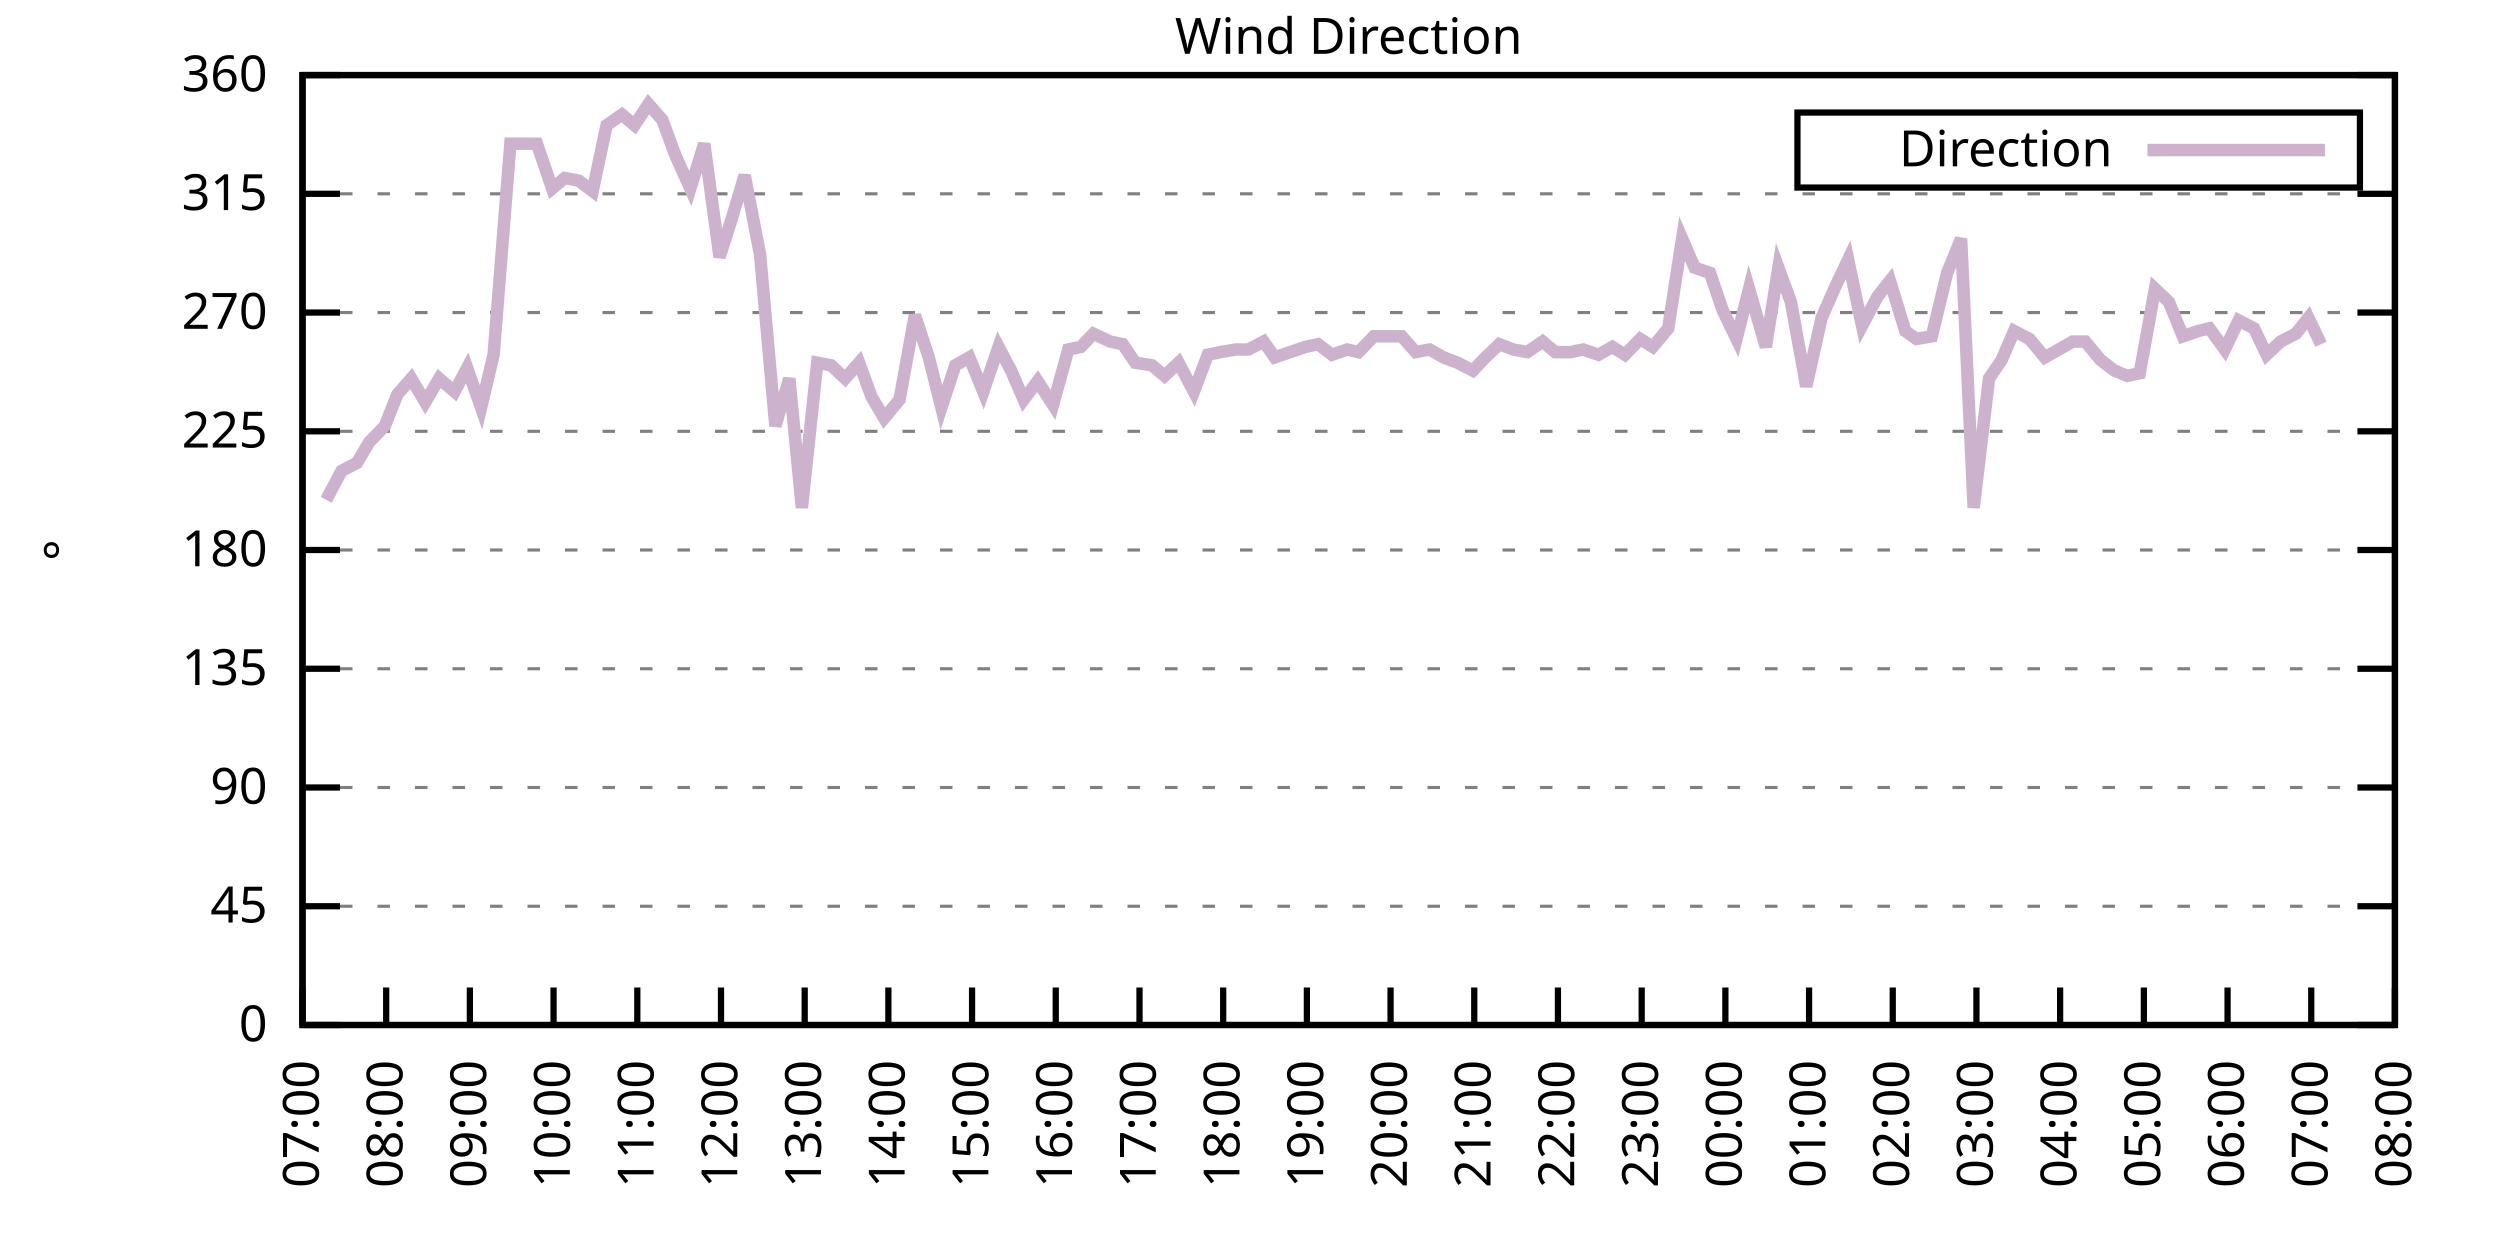
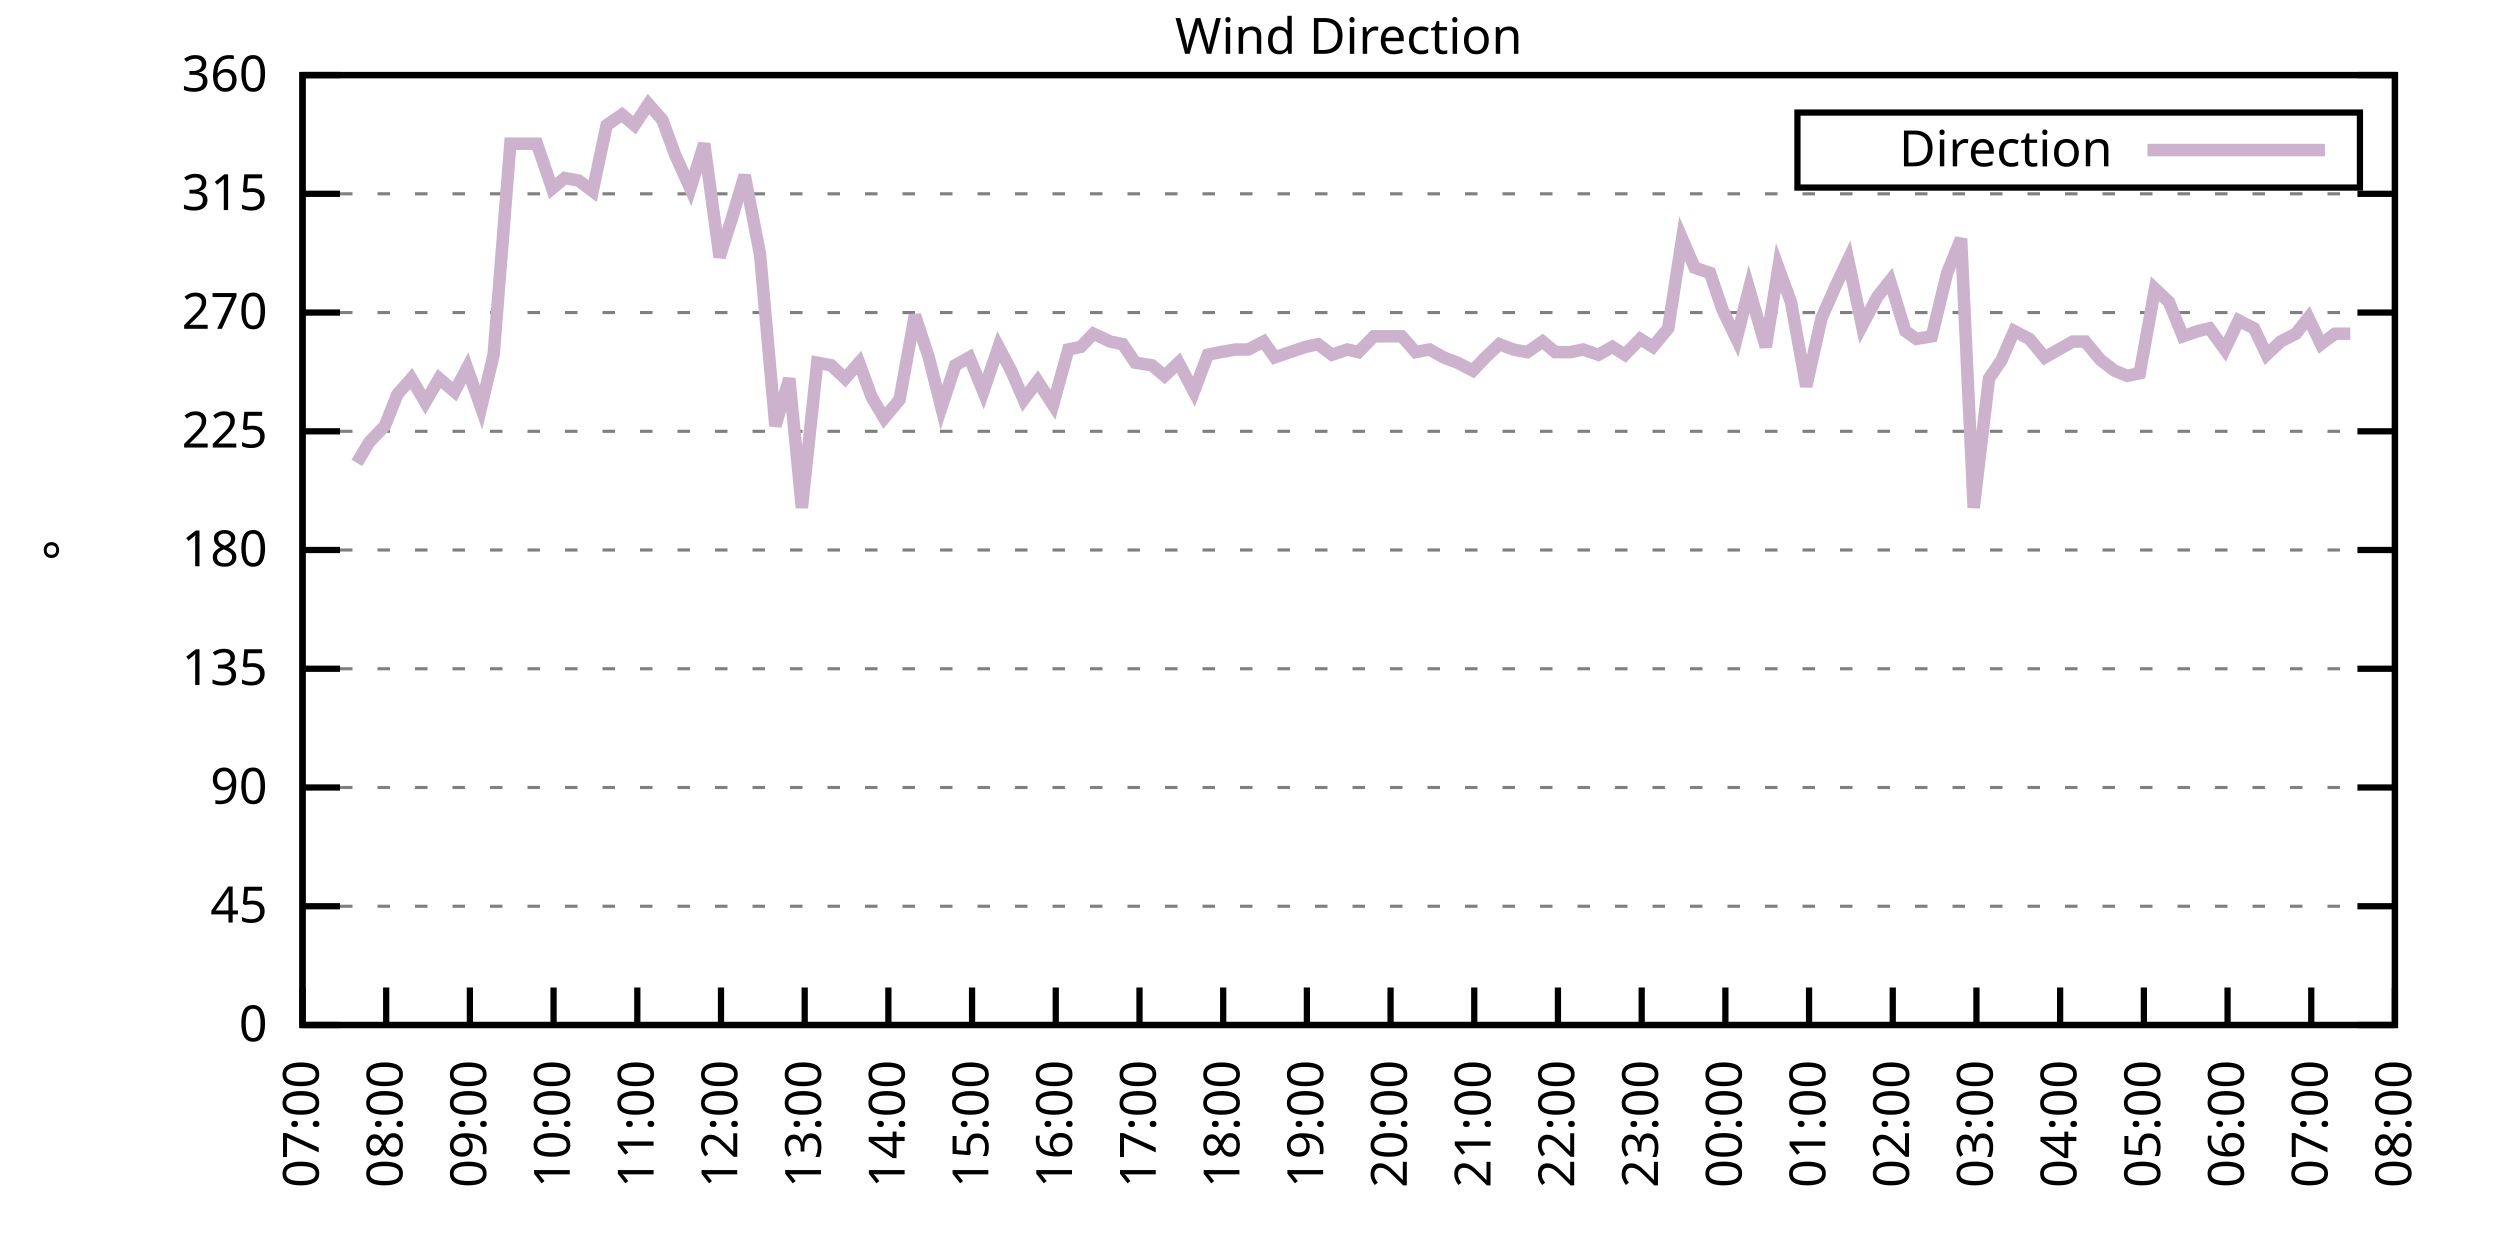
<svg xmlns="http://www.w3.org/2000/svg" xmlns:xlink="http://www.w3.org/1999/xlink" width="400" height="200" viewBox="0 0 400 200">
  <g id="gnuplot_canvas">
    <rect x="0" y="0" width="400" height="200" fill="none" />
    <defs>
      <circle id="gpDot" r="0.5" stroke-width="0.5" stroke="currentColor" />
      <path id="gpPt0" stroke-width="0.333" stroke="currentColor" d="M-1,0 h2 M0,-1 v2" />
      <path id="gpPt1" stroke-width="0.333" stroke="currentColor" d="M-1,-1 L1,1 M1,-1 L-1,1" />
      <path id="gpPt2" stroke-width="0.333" stroke="currentColor" d="M-1,0 L1,0 M0,-1 L0,1 M-1,-1 L1,1 M-1,1 L1,-1" />
      <rect id="gpPt3" stroke-width="0.333" stroke="currentColor" x="-1" y="-1" width="2" height="2" />
      <rect id="gpPt4" stroke-width="0.333" stroke="currentColor" fill="currentColor" x="-1" y="-1" width="2" height="2" />
      <circle id="gpPt5" stroke-width="0.333" stroke="currentColor" cx="0" cy="0" r="1" />
      <use xlink:href="#gpPt5" id="gpPt6" fill="currentColor" stroke="none" />
      <path id="gpPt7" stroke-width="0.333" stroke="currentColor" d="M0,-1.33 L-1.33,0.67 L1.33,0.67 z" />
      <use xlink:href="#gpPt7" id="gpPt8" fill="currentColor" stroke="none" />
      <use xlink:href="#gpPt7" id="gpPt9" stroke="currentColor" transform="rotate(180)" />
      <use xlink:href="#gpPt9" id="gpPt10" fill="currentColor" stroke="none" />
      <use xlink:href="#gpPt3" id="gpPt11" stroke="currentColor" transform="rotate(45)" />
      <use xlink:href="#gpPt11" id="gpPt12" fill="currentColor" stroke="none" />
      <path id="gpPt13" stroke-width="0.333" stroke="currentColor" d="M0,1.330 L1.265,0.411 L0.782,-1.067 L-0.782,-1.076 L-1.265,0.411 z" />
      <use xlink:href="#gpPt13" id="gpPt14" fill="currentColor" stroke="none" />
      <filter id="textbox" filterUnits="objectBoundingBox" x="0" y="0" height="1" width="1">
        <feFlood flood-color="white" flood-opacity="1" result="bgnd" />
        <feComposite in="SourceGraphic" in2="bgnd" operator="atop" />
      </filter>
      <filter id="greybox" filterUnits="objectBoundingBox" x="0" y="0" height="1" width="1">
        <feFlood flood-color="lightgrey" flood-opacity="1" result="grey" />
        <feComposite in="SourceGraphic" in2="grey" operator="atop" />
      </filter>
    </defs>
    <g fill="none" color="white" stroke="currentColor" stroke-width="1.00" stroke-linecap="butt" stroke-linejoin="miter">
</g>
    <g fill="none" color="black" stroke="currentColor" stroke-width="1.00" stroke-linecap="butt" stroke-linejoin="miter">
      <g stroke="none" shape-rendering="crispEdges">
        <polygon fill="rgb(255, 255, 255)" points="48.40,164.00 383.18,164.00 383.18,12.02 48.40,12.02 " />
      </g>
    </g>
    <g fill="none" color="black" stroke="currentColor" stroke-width="1.00" stroke-linecap="butt" stroke-linejoin="miter">
</g>
    <g fill="none" color="black" stroke="black" stroke-width="0.50" stroke-linecap="butt" stroke-linejoin="miter">
</g>
    <g fill="none" color="gray" stroke="currentColor" stroke-width="0.50" stroke-linecap="butt" stroke-linejoin="miter">
      <path stroke="gray" stroke-dasharray="2,4" class="gridline" d="M48.40,164.00 L383.19,164.00  " />
    </g>
    <g fill="none" color="gray" stroke="gray" stroke-width="1.00" stroke-linecap="butt" stroke-linejoin="miter">
</g>
    <g fill="none" color="black" stroke="currentColor" stroke-width="1.00" stroke-linecap="butt" stroke-linejoin="miter">
      <path stroke="black" d="M48.40,164.00 L54.40,164.00 M383.19,164.00 L377.19,164.00  " />
      <g transform="translate(42.80,166.60)" stroke="none" fill="black" font-family="Sans" font-size="8.00" text-anchor="end">
        <text>
          <tspan font-family="Sans"> 0</tspan>
        </text>
      </g>
    </g>
    <g fill="none" color="black" stroke="currentColor" stroke-width="1.00" stroke-linecap="butt" stroke-linejoin="miter">
</g>
    <g fill="none" color="black" stroke="black" stroke-width="0.50" stroke-linecap="butt" stroke-linejoin="miter">
</g>
    <g fill="none" color="gray" stroke="currentColor" stroke-width="0.50" stroke-linecap="butt" stroke-linejoin="miter">
      <path stroke="gray" stroke-dasharray="2,4" class="gridline" d="M48.40,145.00 L383.19,145.00  " />
    </g>
    <g fill="none" color="gray" stroke="gray" stroke-width="1.00" stroke-linecap="butt" stroke-linejoin="miter">
</g>
    <g fill="none" color="black" stroke="currentColor" stroke-width="1.00" stroke-linecap="butt" stroke-linejoin="miter">
      <path stroke="black" d="M48.40,145.00 L54.40,145.00 M383.19,145.00 L377.19,145.00  " />
      <g transform="translate(42.80,147.60)" stroke="none" fill="black" font-family="Sans" font-size="8.00" text-anchor="end">
        <text>
          <tspan font-family="Sans"> 45</tspan>
        </text>
      </g>
    </g>
    <g fill="none" color="black" stroke="currentColor" stroke-width="1.00" stroke-linecap="butt" stroke-linejoin="miter">
</g>
    <g fill="none" color="black" stroke="black" stroke-width="0.50" stroke-linecap="butt" stroke-linejoin="miter">
</g>
    <g fill="none" color="gray" stroke="currentColor" stroke-width="0.50" stroke-linecap="butt" stroke-linejoin="miter">
      <path stroke="gray" stroke-dasharray="2,4" class="gridline" d="M48.40,126.00 L383.19,126.00  " />
    </g>
    <g fill="none" color="gray" stroke="gray" stroke-width="1.00" stroke-linecap="butt" stroke-linejoin="miter">
</g>
    <g fill="none" color="black" stroke="currentColor" stroke-width="1.00" stroke-linecap="butt" stroke-linejoin="miter">
      <path stroke="black" d="M48.40,126.00 L54.40,126.00 M383.19,126.00 L377.19,126.00  " />
      <g transform="translate(42.80,128.60)" stroke="none" fill="black" font-family="Sans" font-size="8.00" text-anchor="end">
        <text>
          <tspan font-family="Sans"> 90</tspan>
        </text>
      </g>
    </g>
    <g fill="none" color="black" stroke="currentColor" stroke-width="1.00" stroke-linecap="butt" stroke-linejoin="miter">
</g>
    <g fill="none" color="black" stroke="black" stroke-width="0.50" stroke-linecap="butt" stroke-linejoin="miter">
</g>
    <g fill="none" color="gray" stroke="currentColor" stroke-width="0.50" stroke-linecap="butt" stroke-linejoin="miter">
      <path stroke="gray" stroke-dasharray="2,4" class="gridline" d="M48.40,107.00 L383.19,107.00  " />
    </g>
    <g fill="none" color="gray" stroke="gray" stroke-width="1.00" stroke-linecap="butt" stroke-linejoin="miter">
</g>
    <g fill="none" color="black" stroke="currentColor" stroke-width="1.00" stroke-linecap="butt" stroke-linejoin="miter">
      <path stroke="black" d="M48.40,107.00 L54.40,107.00 M383.19,107.00 L377.19,107.00  " />
      <g transform="translate(42.80,109.60)" stroke="none" fill="black" font-family="Sans" font-size="8.00" text-anchor="end">
        <text>
          <tspan font-family="Sans"> 135</tspan>
        </text>
      </g>
    </g>
    <g fill="none" color="black" stroke="currentColor" stroke-width="1.00" stroke-linecap="butt" stroke-linejoin="miter">
</g>
    <g fill="none" color="black" stroke="black" stroke-width="0.50" stroke-linecap="butt" stroke-linejoin="miter">
</g>
    <g fill="none" color="gray" stroke="currentColor" stroke-width="0.50" stroke-linecap="butt" stroke-linejoin="miter">
      <path stroke="gray" stroke-dasharray="2,4" class="gridline" d="M48.40,88.00 L383.19,88.00  " />
    </g>
    <g fill="none" color="gray" stroke="gray" stroke-width="1.00" stroke-linecap="butt" stroke-linejoin="miter">
</g>
    <g fill="none" color="black" stroke="currentColor" stroke-width="1.00" stroke-linecap="butt" stroke-linejoin="miter">
      <path stroke="black" d="M48.40,88.00 L54.40,88.00 M383.19,88.00 L377.19,88.00  " />
      <g transform="translate(42.80,90.60)" stroke="none" fill="black" font-family="Sans" font-size="8.00" text-anchor="end">
        <text>
          <tspan font-family="Sans"> 180</tspan>
        </text>
      </g>
    </g>
    <g fill="none" color="black" stroke="currentColor" stroke-width="1.00" stroke-linecap="butt" stroke-linejoin="miter">
</g>
    <g fill="none" color="black" stroke="black" stroke-width="0.50" stroke-linecap="butt" stroke-linejoin="miter">
</g>
    <g fill="none" color="gray" stroke="currentColor" stroke-width="0.50" stroke-linecap="butt" stroke-linejoin="miter">
      <path stroke="gray" stroke-dasharray="2,4" class="gridline" d="M48.40,69.01 L383.19,69.01  " />
    </g>
    <g fill="none" color="gray" stroke="gray" stroke-width="1.00" stroke-linecap="butt" stroke-linejoin="miter">
</g>
    <g fill="none" color="black" stroke="currentColor" stroke-width="1.00" stroke-linecap="butt" stroke-linejoin="miter">
      <path stroke="black" d="M48.40,69.01 L54.40,69.01 M383.19,69.01 L377.19,69.01  " />
      <g transform="translate(42.80,71.61)" stroke="none" fill="black" font-family="Sans" font-size="8.00" text-anchor="end">
        <text>
          <tspan font-family="Sans"> 225</tspan>
        </text>
      </g>
    </g>
    <g fill="none" color="black" stroke="currentColor" stroke-width="1.00" stroke-linecap="butt" stroke-linejoin="miter">
</g>
    <g fill="none" color="black" stroke="black" stroke-width="0.50" stroke-linecap="butt" stroke-linejoin="miter">
</g>
    <g fill="none" color="gray" stroke="currentColor" stroke-width="0.50" stroke-linecap="butt" stroke-linejoin="miter">
      <path stroke="gray" stroke-dasharray="2,4" class="gridline" d="M48.40,50.01 L383.19,50.01  " />
    </g>
    <g fill="none" color="gray" stroke="gray" stroke-width="1.00" stroke-linecap="butt" stroke-linejoin="miter">
</g>
    <g fill="none" color="black" stroke="currentColor" stroke-width="1.00" stroke-linecap="butt" stroke-linejoin="miter">
      <path stroke="black" d="M48.40,50.01 L54.40,50.01 M383.19,50.01 L377.19,50.01  " />
      <g transform="translate(42.80,52.61)" stroke="none" fill="black" font-family="Sans" font-size="8.00" text-anchor="end">
        <text>
          <tspan font-family="Sans"> 270</tspan>
        </text>
      </g>
    </g>
    <g fill="none" color="black" stroke="currentColor" stroke-width="1.00" stroke-linecap="butt" stroke-linejoin="miter">
</g>
    <g fill="none" color="black" stroke="black" stroke-width="0.50" stroke-linecap="butt" stroke-linejoin="miter">
</g>
    <g fill="none" color="gray" stroke="currentColor" stroke-width="0.50" stroke-linecap="butt" stroke-linejoin="miter">
      <path stroke="gray" stroke-dasharray="2,4" class="gridline" d="M48.40,31.01 L383.19,31.01  " />
    </g>
    <g fill="none" color="gray" stroke="gray" stroke-width="1.00" stroke-linecap="butt" stroke-linejoin="miter">
</g>
    <g fill="none" color="black" stroke="currentColor" stroke-width="1.00" stroke-linecap="butt" stroke-linejoin="miter">
      <path stroke="black" d="M48.40,31.01 L54.40,31.01 M383.19,31.01 L377.19,31.01  " />
      <g transform="translate(42.80,33.61)" stroke="none" fill="black" font-family="Sans" font-size="8.00" text-anchor="end">
        <text>
          <tspan font-family="Sans"> 315</tspan>
        </text>
      </g>
    </g>
    <g fill="none" color="black" stroke="currentColor" stroke-width="1.00" stroke-linecap="butt" stroke-linejoin="miter">
</g>
    <g fill="none" color="black" stroke="black" stroke-width="0.50" stroke-linecap="butt" stroke-linejoin="miter">
</g>
    <g fill="none" color="gray" stroke="currentColor" stroke-width="0.50" stroke-linecap="butt" stroke-linejoin="miter">
      <path stroke="gray" stroke-dasharray="2,4" class="gridline" d="M48.40,12.01 L383.19,12.01  " />
    </g>
    <g fill="none" color="gray" stroke="gray" stroke-width="1.00" stroke-linecap="butt" stroke-linejoin="miter">
</g>
    <g fill="none" color="black" stroke="currentColor" stroke-width="1.00" stroke-linecap="butt" stroke-linejoin="miter">
      <path stroke="black" d="M48.40,12.01 L54.40,12.01 M383.19,12.01 L377.19,12.01  " />
      <g transform="translate(42.80,14.61)" stroke="none" fill="black" font-family="Sans" font-size="8.00" text-anchor="end">
        <text>
          <tspan font-family="Sans"> 360</tspan>
        </text>
      </g>
    </g>
    <g fill="none" color="black" stroke="currentColor" stroke-width="1.00" stroke-linecap="butt" stroke-linejoin="miter">
      <path stroke="black" d="M48.40,164.00 L48.40,158.00  " />
      <g transform="translate(51.00,169.60) rotate(270.00)" stroke="none" fill="black" font-family="Sans" font-size="8.00" text-anchor="end">
        <text>
          <tspan font-family="Sans">07:00</tspan>
        </text>
      </g>
    </g>
    <g fill="none" color="black" stroke="currentColor" stroke-width="1.00" stroke-linecap="butt" stroke-linejoin="miter">
      <path stroke="black" d="M61.79,164.00 L61.79,158.00  " />
      <g transform="translate(64.39,169.60) rotate(270.00)" stroke="none" fill="black" font-family="Sans" font-size="8.00" text-anchor="end">
        <text>
          <tspan font-family="Sans">08:00</tspan>
        </text>
      </g>
    </g>
    <g fill="none" color="black" stroke="currentColor" stroke-width="1.00" stroke-linecap="butt" stroke-linejoin="miter">
      <path stroke="black" d="M75.18,164.00 L75.18,158.00  " />
      <g transform="translate(77.78,169.60) rotate(270.00)" stroke="none" fill="black" font-family="Sans" font-size="8.00" text-anchor="end">
        <text>
          <tspan font-family="Sans">09:00</tspan>
        </text>
      </g>
    </g>
    <g fill="none" color="black" stroke="currentColor" stroke-width="1.00" stroke-linecap="butt" stroke-linejoin="miter">
      <path stroke="black" d="M88.57,164.00 L88.57,158.00  " />
      <g transform="translate(91.17,169.60) rotate(270.00)" stroke="none" fill="black" font-family="Sans" font-size="8.00" text-anchor="end">
        <text>
          <tspan font-family="Sans">10:00</tspan>
        </text>
      </g>
    </g>
    <g fill="none" color="black" stroke="currentColor" stroke-width="1.00" stroke-linecap="butt" stroke-linejoin="miter">
      <path stroke="black" d="M101.97,164.00 L101.97,158.00  " />
      <g transform="translate(104.57,169.60) rotate(270.00)" stroke="none" fill="black" font-family="Sans" font-size="8.00" text-anchor="end">
        <text>
          <tspan font-family="Sans">11:00</tspan>
        </text>
      </g>
    </g>
    <g fill="none" color="black" stroke="currentColor" stroke-width="1.00" stroke-linecap="butt" stroke-linejoin="miter">
      <path stroke="black" d="M115.36,164.00 L115.36,158.00  " />
      <g transform="translate(117.96,169.60) rotate(270.00)" stroke="none" fill="black" font-family="Sans" font-size="8.00" text-anchor="end">
        <text>
          <tspan font-family="Sans">12:00</tspan>
        </text>
      </g>
    </g>
    <g fill="none" color="black" stroke="currentColor" stroke-width="1.00" stroke-linecap="butt" stroke-linejoin="miter">
      <path stroke="black" d="M128.75,164.00 L128.75,158.00  " />
      <g transform="translate(131.35,169.60) rotate(270.00)" stroke="none" fill="black" font-family="Sans" font-size="8.00" text-anchor="end">
        <text>
          <tspan font-family="Sans">13:00</tspan>
        </text>
      </g>
    </g>
    <g fill="none" color="black" stroke="currentColor" stroke-width="1.00" stroke-linecap="butt" stroke-linejoin="miter">
      <path stroke="black" d="M142.14,164.00 L142.14,158.00  " />
      <g transform="translate(144.74,169.60) rotate(270.00)" stroke="none" fill="black" font-family="Sans" font-size="8.00" text-anchor="end">
        <text>
          <tspan font-family="Sans">14:00</tspan>
        </text>
      </g>
    </g>
    <g fill="none" color="black" stroke="currentColor" stroke-width="1.00" stroke-linecap="butt" stroke-linejoin="miter">
      <path stroke="black" d="M155.53,164.00 L155.53,158.00  " />
      <g transform="translate(158.13,169.60) rotate(270.00)" stroke="none" fill="black" font-family="Sans" font-size="8.00" text-anchor="end">
        <text>
          <tspan font-family="Sans">15:00</tspan>
        </text>
      </g>
    </g>
    <g fill="none" color="black" stroke="currentColor" stroke-width="1.00" stroke-linecap="butt" stroke-linejoin="miter">
      <path stroke="black" d="M168.92,164.00 L168.92,158.00  " />
      <g transform="translate(171.52,169.60) rotate(270.00)" stroke="none" fill="black" font-family="Sans" font-size="8.00" text-anchor="end">
        <text>
          <tspan font-family="Sans">16:00</tspan>
        </text>
      </g>
    </g>
    <g fill="none" color="black" stroke="currentColor" stroke-width="1.00" stroke-linecap="butt" stroke-linejoin="miter">
      <path stroke="black" d="M182.32,164.00 L182.32,158.00  " />
      <g transform="translate(184.92,169.60) rotate(270.00)" stroke="none" fill="black" font-family="Sans" font-size="8.00" text-anchor="end">
        <text>
          <tspan font-family="Sans">17:00</tspan>
        </text>
      </g>
    </g>
    <g fill="none" color="black" stroke="currentColor" stroke-width="1.00" stroke-linecap="butt" stroke-linejoin="miter">
      <path stroke="black" d="M195.71,164.00 L195.71,158.00  " />
      <g transform="translate(198.31,169.60) rotate(270.00)" stroke="none" fill="black" font-family="Sans" font-size="8.00" text-anchor="end">
        <text>
          <tspan font-family="Sans">18:00</tspan>
        </text>
      </g>
    </g>
    <g fill="none" color="black" stroke="currentColor" stroke-width="1.00" stroke-linecap="butt" stroke-linejoin="miter">
      <path stroke="black" d="M209.10,164.00 L209.10,158.00  " />
      <g transform="translate(211.70,169.60) rotate(270.00)" stroke="none" fill="black" font-family="Sans" font-size="8.00" text-anchor="end">
        <text>
          <tspan font-family="Sans">19:00</tspan>
        </text>
      </g>
    </g>
    <g fill="none" color="black" stroke="currentColor" stroke-width="1.00" stroke-linecap="butt" stroke-linejoin="miter">
      <path stroke="black" d="M222.49,164.00 L222.49,158.00  " />
      <g transform="translate(225.09,169.60) rotate(270.00)" stroke="none" fill="black" font-family="Sans" font-size="8.00" text-anchor="end">
        <text>
          <tspan font-family="Sans">20:00</tspan>
        </text>
      </g>
    </g>
    <g fill="none" color="black" stroke="currentColor" stroke-width="1.00" stroke-linecap="butt" stroke-linejoin="miter">
      <path stroke="black" d="M235.88,164.00 L235.88,158.00  " />
      <g transform="translate(238.48,169.60) rotate(270.00)" stroke="none" fill="black" font-family="Sans" font-size="8.00" text-anchor="end">
        <text>
          <tspan font-family="Sans">21:00</tspan>
        </text>
      </g>
    </g>
    <g fill="none" color="black" stroke="currentColor" stroke-width="1.00" stroke-linecap="butt" stroke-linejoin="miter">
      <path stroke="black" d="M249.27,164.00 L249.27,158.00  " />
      <g transform="translate(251.87,169.60) rotate(270.00)" stroke="none" fill="black" font-family="Sans" font-size="8.00" text-anchor="end">
        <text>
          <tspan font-family="Sans">22:00</tspan>
        </text>
      </g>
    </g>
    <g fill="none" color="black" stroke="currentColor" stroke-width="1.00" stroke-linecap="butt" stroke-linejoin="miter">
      <path stroke="black" d="M262.67,164.00 L262.67,158.00  " />
      <g transform="translate(265.27,169.60) rotate(270.00)" stroke="none" fill="black" font-family="Sans" font-size="8.00" text-anchor="end">
        <text>
          <tspan font-family="Sans">23:00</tspan>
        </text>
      </g>
    </g>
    <g fill="none" color="black" stroke="currentColor" stroke-width="1.00" stroke-linecap="butt" stroke-linejoin="miter">
      <path stroke="black" d="M276.06,164.00 L276.06,158.00  " />
      <g transform="translate(278.66,169.60) rotate(270.00)" stroke="none" fill="black" font-family="Sans" font-size="8.00" text-anchor="end">
        <text>
          <tspan font-family="Sans">00:00</tspan>
        </text>
      </g>
    </g>
    <g fill="none" color="black" stroke="currentColor" stroke-width="1.00" stroke-linecap="butt" stroke-linejoin="miter">
      <path stroke="black" d="M289.45,164.00 L289.45,158.00  " />
      <g transform="translate(292.05,169.60) rotate(270.00)" stroke="none" fill="black" font-family="Sans" font-size="8.00" text-anchor="end">
        <text>
          <tspan font-family="Sans">01:00</tspan>
        </text>
      </g>
    </g>
    <g fill="none" color="black" stroke="currentColor" stroke-width="1.00" stroke-linecap="butt" stroke-linejoin="miter">
      <path stroke="black" d="M302.84,164.00 L302.84,158.00  " />
      <g transform="translate(305.44,169.60) rotate(270.00)" stroke="none" fill="black" font-family="Sans" font-size="8.00" text-anchor="end">
        <text>
          <tspan font-family="Sans">02:00</tspan>
        </text>
      </g>
    </g>
    <g fill="none" color="black" stroke="currentColor" stroke-width="1.00" stroke-linecap="butt" stroke-linejoin="miter">
      <path stroke="black" d="M316.23,164.00 L316.23,158.00  " />
      <g transform="translate(318.83,169.60) rotate(270.00)" stroke="none" fill="black" font-family="Sans" font-size="8.00" text-anchor="end">
        <text>
          <tspan font-family="Sans">03:00</tspan>
        </text>
      </g>
    </g>
    <g fill="none" color="black" stroke="currentColor" stroke-width="1.00" stroke-linecap="butt" stroke-linejoin="miter">
      <path stroke="black" d="M329.62,164.00 L329.62,158.00  " />
      <g transform="translate(332.22,169.60) rotate(270.00)" stroke="none" fill="black" font-family="Sans" font-size="8.00" text-anchor="end">
        <text>
          <tspan font-family="Sans">04:00</tspan>
        </text>
      </g>
    </g>
    <g fill="none" color="black" stroke="currentColor" stroke-width="1.00" stroke-linecap="butt" stroke-linejoin="miter">
      <path stroke="black" d="M343.02,164.00 L343.02,158.00  " />
      <g transform="translate(345.62,169.60) rotate(270.00)" stroke="none" fill="black" font-family="Sans" font-size="8.00" text-anchor="end">
        <text>
          <tspan font-family="Sans">05:00</tspan>
        </text>
      </g>
    </g>
    <g fill="none" color="black" stroke="currentColor" stroke-width="1.00" stroke-linecap="butt" stroke-linejoin="miter">
      <path stroke="black" d="M356.41,164.00 L356.41,158.00  " />
      <g transform="translate(359.01,169.60) rotate(270.00)" stroke="none" fill="black" font-family="Sans" font-size="8.00" text-anchor="end">
        <text>
          <tspan font-family="Sans">06:00</tspan>
        </text>
      </g>
    </g>
    <g fill="none" color="black" stroke="currentColor" stroke-width="1.00" stroke-linecap="butt" stroke-linejoin="miter">
      <path stroke="black" d="M369.80,164.00 L369.80,158.00  " />
      <g transform="translate(372.40,169.60) rotate(270.00)" stroke="none" fill="black" font-family="Sans" font-size="8.00" text-anchor="end">
        <text>
          <tspan font-family="Sans">07:00</tspan>
        </text>
      </g>
    </g>
    <g fill="none" color="black" stroke="currentColor" stroke-width="1.00" stroke-linecap="butt" stroke-linejoin="miter">
      <path stroke="black" d="M383.19,164.00 L383.19,158.00  " />
      <g transform="translate(385.79,169.60) rotate(270.00)" stroke="none" fill="black" font-family="Sans" font-size="8.00" text-anchor="end">
        <text>
          <tspan font-family="Sans">08:00</tspan>
        </text>
      </g>
    </g>
    <g fill="none" color="black" stroke="currentColor" stroke-width="1.00" stroke-linecap="butt" stroke-linejoin="miter">
</g>
    <g fill="none" color="black" stroke="currentColor" stroke-width="1.00" stroke-linecap="butt" stroke-linejoin="miter">
      <path stroke="black" d="M48.40,12.01 L48.40,164.00 L383.19,164.00 L383.19,12.01 L48.40,12.01 Z  " />
    </g>
    <g fill="none" color="black" stroke="currentColor" stroke-width="1.00" stroke-linecap="butt" stroke-linejoin="miter">
</g>
    <g fill="none" color="black" stroke="currentColor" stroke-width="1.00" stroke-linecap="butt" stroke-linejoin="miter">
      <path stroke="black" d="M287.59,30.01 L287.59,18.01 L377.59,18.01 L377.59,30.01 L287.59,30.01 Z  " />
    </g>
    <g id="Wind_direction_plot_1">
      <g fill="none" color="white" stroke="black" stroke-width="2.00" stroke-linecap="butt" stroke-linejoin="miter">
</g>
      <g fill="none" color="black" stroke="currentColor" stroke-width="2.00" stroke-linecap="butt" stroke-linejoin="miter">
        <g transform="translate(337.99,26.61)" stroke="none" fill="black" font-family="Sans" font-size="8.00" text-anchor="end">
          <text>
            <tspan font-family="Sans">Direction</tspan>
          </text>
        </g>
      </g>
      <g fill="none" color="black" stroke="currentColor" stroke-width="2.00" stroke-linecap="butt" stroke-linejoin="miter">
-         <path stroke="rgb(204, 178, 204)" d="M343.59,24.01 L371.99,24.01 M52.19,79.98 L54.65,75.34 L57.10,74.07 L59.11,70.70 L61.57,68.16 L63.58,63.10   L65.81,60.56 L68.04,64.36 L70.27,60.56 L72.73,62.67 L74.74,58.87 L76.97,65.21 L78.98,56.76 L81.66,22.99   L83.66,22.99 L85.90,22.99 L88.35,30.16 L90.36,28.48 L92.59,28.90 L94.82,30.59 L97.06,20.03 L99.51,18.34   L101.52,20.03 L103.75,16.65 L105.98,19.19 L107.99,24.68 L110.45,30.16 L112.68,22.99 L115.13,41.14 L117.14,34.81   L119.15,28.05 L121.61,40.72 L124.06,68.16 L126.29,60.56 L128.30,81.25 L130.76,58.03 L132.99,58.45 L135.22,60.56   L137.45,58.03 L139.46,63.52 L141.47,66.90 L143.93,63.94 L146.38,50.43 L148.61,57.18 L150.62,65.21 L152.85,58.45   L155.09,57.18 L157.32,62.67 L159.77,55.50 L161.78,59.30 L163.79,63.94 L166.02,60.98 L168.48,64.78 L170.93,55.92   L172.94,55.50 L174.95,53.39 L177.63,54.65 L179.64,55.07 L181.65,58.03 L184.32,58.45 L186.33,60.14 L188.57,58.03   L191.02,62.67 L193.25,56.76 L195.26,56.34 L197.72,55.92 L199.73,55.92 L202.18,54.65 L203.97,57.18 L208.88,55.50   L210.88,55.07 L213.12,56.76 L215.57,55.92 L217.36,56.34 L219.81,53.81 L222.04,53.81 L224.28,53.81 L226.51,56.34   L228.74,55.92 L230.97,57.18 L233.20,58.03 L235.66,59.30 L237.67,57.18 L239.90,55.07 L242.13,55.92 L244.36,56.34   L246.82,54.65 L248.83,56.34 L251.28,56.34 L253.29,55.92 L255.75,56.76 L257.98,55.50 L259.99,56.76 L262.44,54.23   L264.45,55.50 L266.91,52.54 L269.14,38.19 L271.15,42.83 L273.60,43.67 L275.61,49.59 L277.84,54.23 L279.85,46.21   L282.53,55.50 L284.54,42.83 L286.55,48.32 L289.00,61.83 L291.46,50.85 L293.69,45.79 L295.70,41.56 L297.93,52.12   L300.39,47.47 L302.39,44.94 L304.85,52.96 L306.63,54.23 L309.09,53.81 L311.54,43.67 L313.78,38.19 L315.79,81.25   L318.24,60.56 L320.25,57.61 L322.26,52.96 L324.71,54.23 L327.17,57.18 L329.40,55.92 L331.63,54.65 L333.64,54.65   L336.10,57.61 L338.33,59.30 L340.34,60.14 L342.35,59.72 L344.80,46.21 L347.03,48.32 L349.26,53.81 L351.72,52.96   L353.51,52.54 L355.96,55.92 L358.19,51.27 L360.65,52.54 L362.66,56.76 L364.89,54.65 L367.34,53.39 L369.35,50.85   L371.36,55.07  " />
+         <path stroke="rgb(204, 178, 204)" d="M343.59,24.01 L371.99,24.01 M57.10,74.07 L59.11,70.70 L61.57,68.16 L63.58,63.10 L65.81,60.56 L68.04,64.36   L70.27,60.56 L72.73,62.67 L74.74,58.87 L76.97,65.21 L78.98,56.76 L81.66,22.99 L83.66,22.99 L85.90,22.99   L88.35,30.16 L90.36,28.48 L92.59,28.90 L94.82,30.59 L97.06,20.03 L99.51,18.34 L101.52,20.03 L103.75,16.65   L105.98,19.19 L107.99,24.68 L110.45,30.16 L112.68,22.99 L115.13,41.14 L117.14,34.81 L119.15,28.05 L121.61,40.72   L124.06,68.16 L126.29,60.56 L128.30,81.25 L130.76,58.03 L132.99,58.45 L135.22,60.56 L137.45,58.03 L139.46,63.52   L141.47,66.90 L143.93,63.94 L146.38,50.43 L148.61,57.18 L150.62,65.21 L152.85,58.45 L155.09,57.18 L157.32,62.67   L159.77,55.50 L161.78,59.30 L163.79,63.94 L166.02,60.98 L168.48,64.78 L170.93,55.92 L172.94,55.50 L174.95,53.39   L177.63,54.65 L179.64,55.07 L181.65,58.03 L184.32,58.45 L186.33,60.14 L188.57,58.03 L191.02,62.67 L193.25,56.76   L195.26,56.34 L197.72,55.92 L199.73,55.92 L202.18,54.65 L203.97,57.18 L208.88,55.50 L210.88,55.07 L213.12,56.76   L215.57,55.92 L217.36,56.34 L219.81,53.81 L222.04,53.81 L224.28,53.81 L226.51,56.34 L228.74,55.92 L230.97,57.18   L233.20,58.03 L235.66,59.30 L237.67,57.18 L239.90,55.07 L242.13,55.92 L244.36,56.34 L246.82,54.65 L248.83,56.34   L251.28,56.34 L253.29,55.92 L255.75,56.76 L257.98,55.50 L259.99,56.76 L262.44,54.23 L264.45,55.50 L266.91,52.54   L269.14,38.19 L271.15,42.83 L273.60,43.67 L275.61,49.59 L277.84,54.23 L279.85,46.21 L282.53,55.50 L284.54,42.83   L286.55,48.32 L289.00,61.83 L291.46,50.85 L293.69,45.79 L295.70,41.56 L297.93,52.12 L300.39,47.47 L302.39,44.94   L304.85,52.96 L306.63,54.23 L309.09,53.81 L311.54,43.67 L313.78,38.19 L315.79,81.25 L318.24,60.56 L320.25,57.61   L322.26,52.96 L324.71,54.23 L327.17,57.18 L329.40,55.92 L331.63,54.65 L333.64,54.65 L336.10,57.61 L338.33,59.30   L340.34,60.14 L342.35,59.72 L344.80,46.21 L347.03,48.32 L349.26,53.81 L351.72,52.96 L353.51,52.54 L355.96,55.92   L358.19,51.27 L360.65,52.54 L362.66,56.76 L364.89,54.65 L367.34,53.39 L369.35,50.85 L371.36,55.07 L373.59,53.39   L376.05,53.39  " />
      </g>
    </g>
    <g fill="none" color="black" stroke="currentColor" stroke-width="2.00" stroke-linecap="butt" stroke-linejoin="miter">
</g>
    <g fill="none" color="black" stroke="black" stroke-width="1.00" stroke-linecap="butt" stroke-linejoin="miter">
</g>
    <g fill="none" color="black" stroke="currentColor" stroke-width="1.00" stroke-linecap="butt" stroke-linejoin="miter">
      <path stroke="black" d="M48.40,12.01 L48.40,164.00 L383.19,164.00 L383.19,12.01 L48.40,12.01 Z  " />
      <g transform="translate(12.80,88.01) rotate(270.00)" stroke="none" fill="black" font-family="Sans" font-size="8.00" text-anchor="middle">
        <text>
          <tspan font-family="Sans">°</tspan>
        </text>
      </g>
    </g>
    <g fill="none" color="black" stroke="currentColor" stroke-width="1.00" stroke-linecap="butt" stroke-linejoin="miter">
</g>
    <g fill="none" color="black" stroke="currentColor" stroke-width="1.00" stroke-linecap="butt" stroke-linejoin="miter">
      <g transform="translate(215.79,8.61)" stroke="none" fill="black" font-family="Sans" font-size="8.00" text-anchor="middle">
        <text>
          <tspan font-family="Sans">Wind Direction</tspan>
        </text>
      </g>
    </g>
    <g fill="none" color="black" stroke="currentColor" stroke-width="1.00" stroke-linecap="butt" stroke-linejoin="miter">
</g>
  </g>
</svg>
